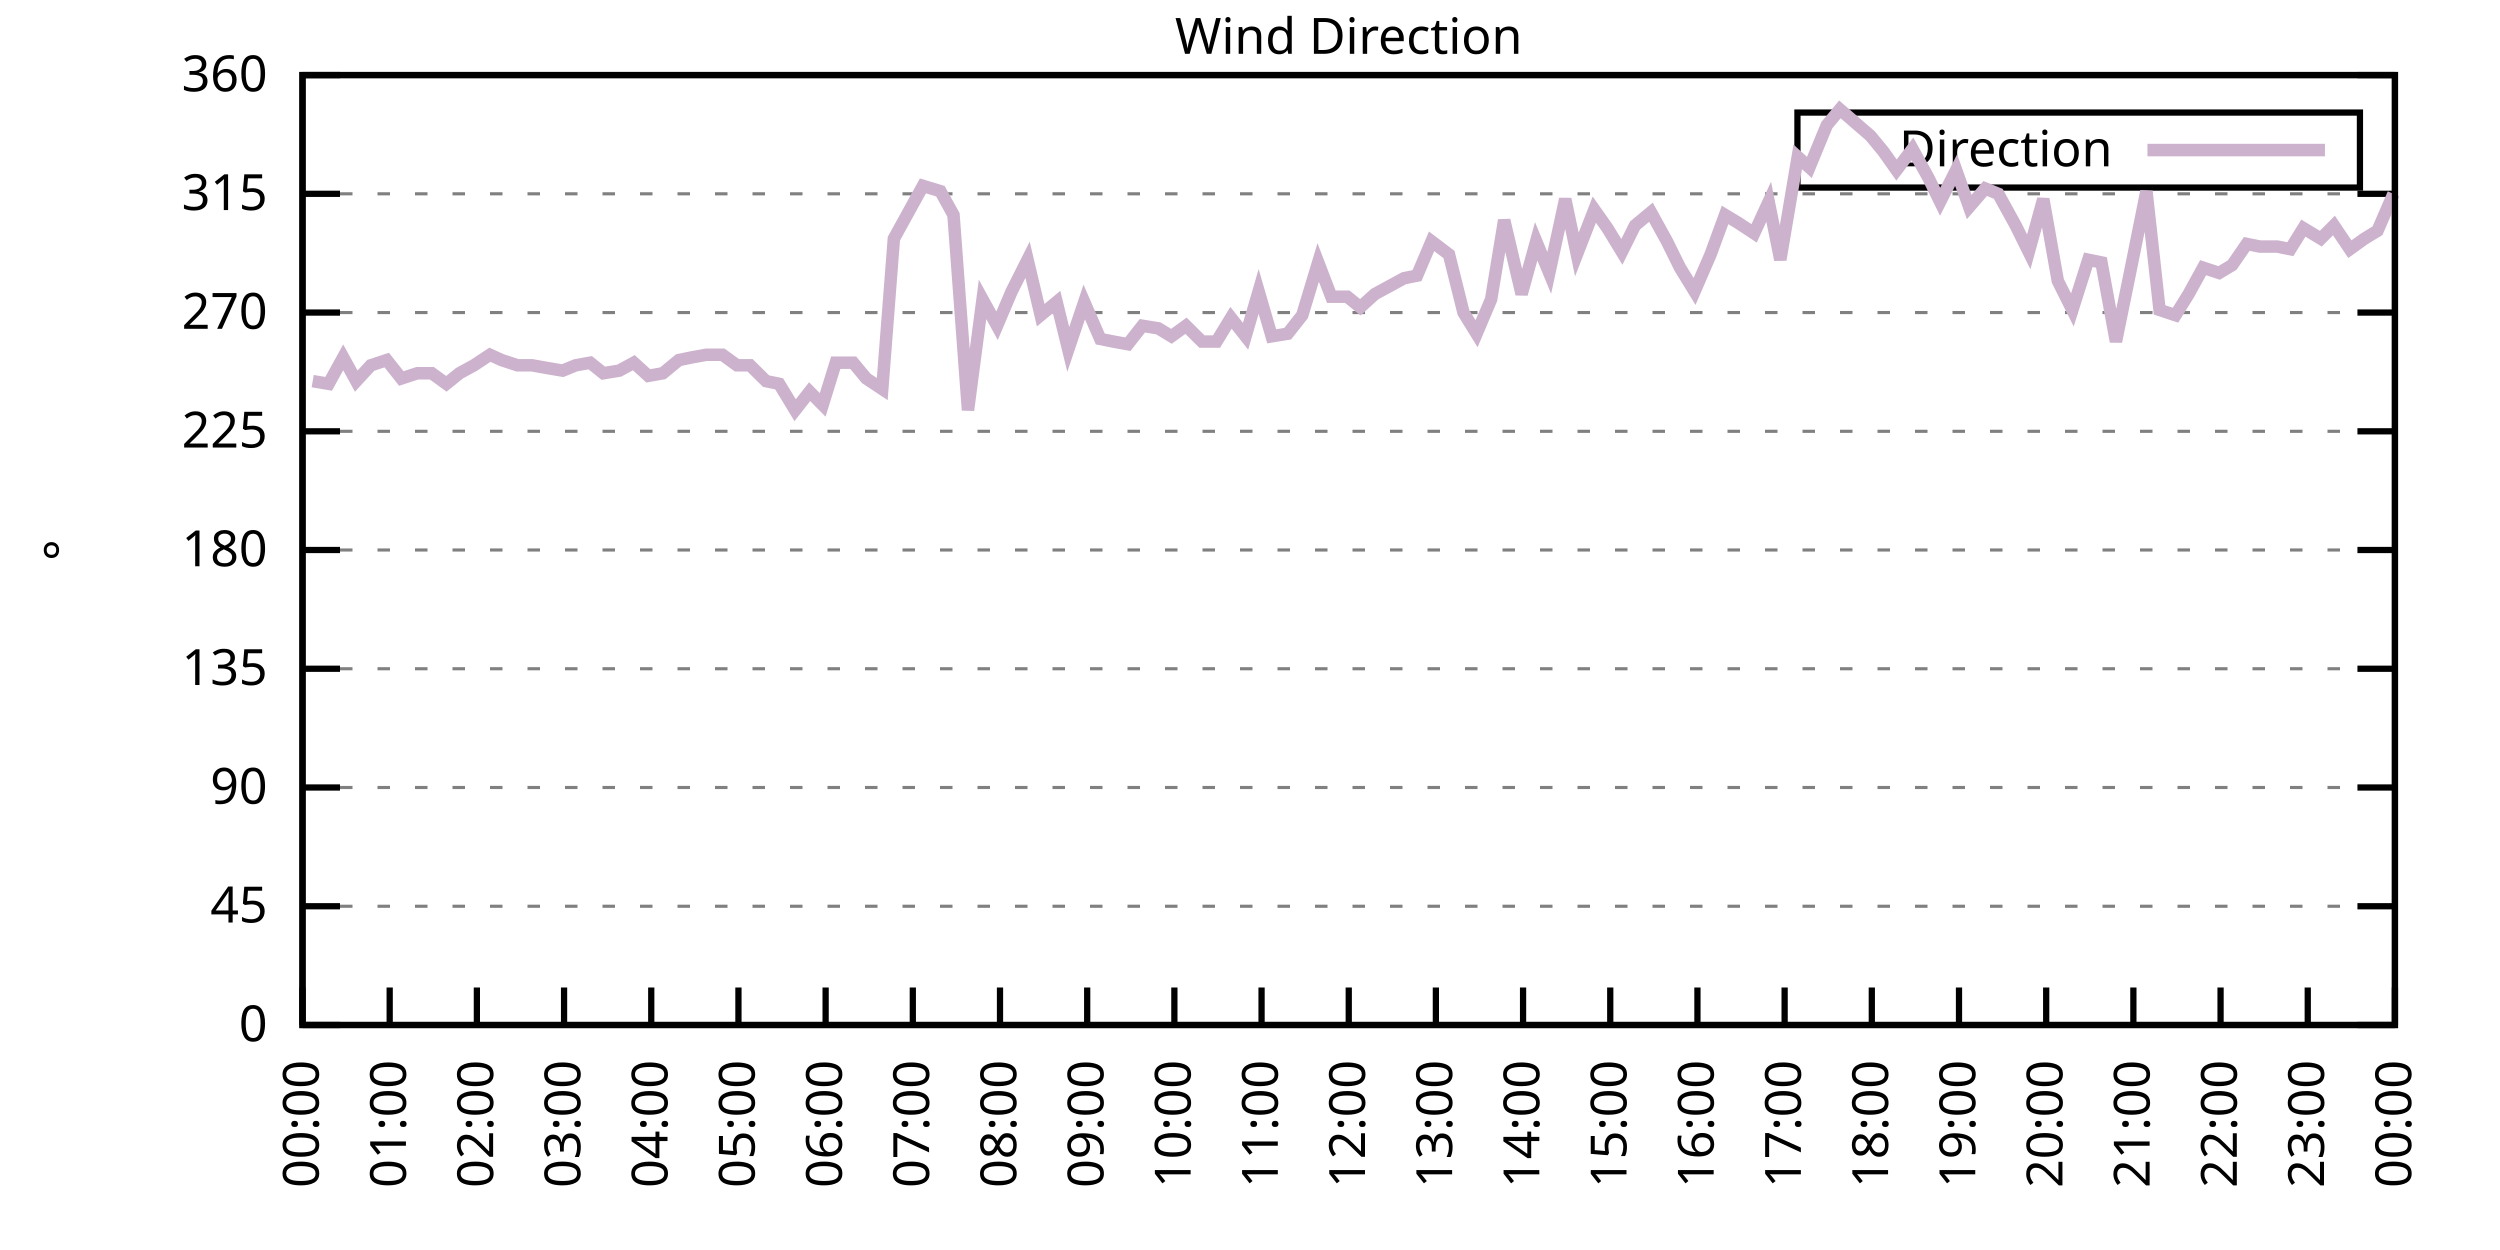
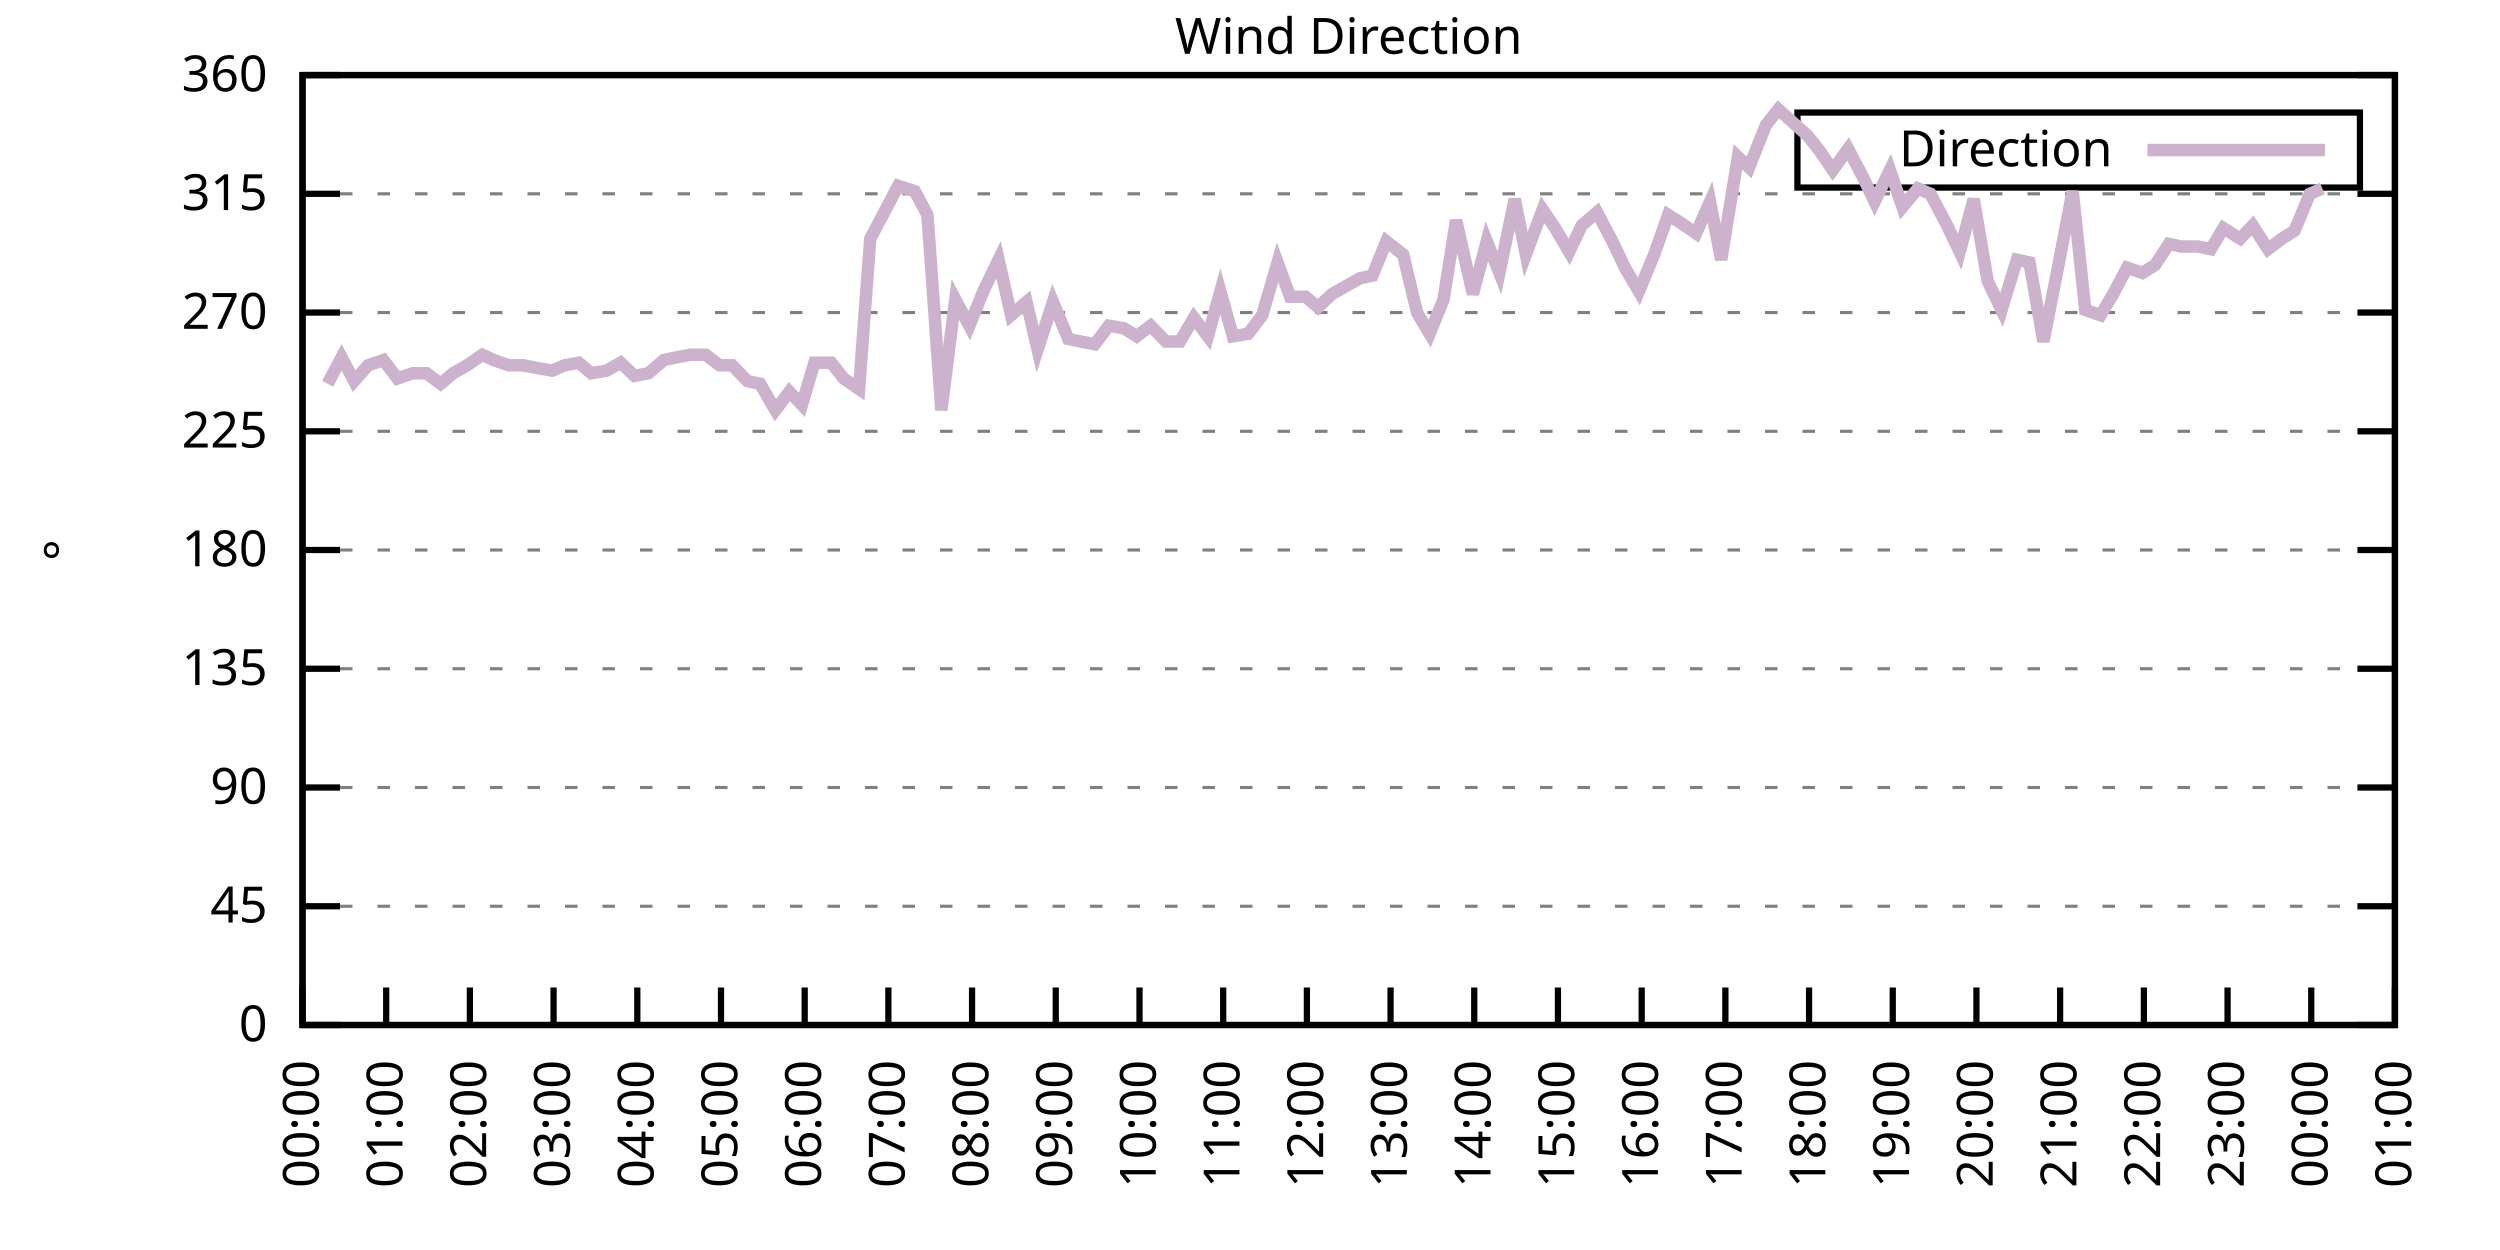
<svg xmlns="http://www.w3.org/2000/svg" xmlns:xlink="http://www.w3.org/1999/xlink" width="400" height="200" viewBox="0 0 400 200">
  <g id="gnuplot_canvas">
    <rect x="0" y="0" width="400" height="200" fill="none" />
    <defs>
      <circle id="gpDot" r="0.5" stroke-width="0.5" stroke="currentColor" />
      <path id="gpPt0" stroke-width="0.333" stroke="currentColor" d="M-1,0 h2 M0,-1 v2" />
      <path id="gpPt1" stroke-width="0.333" stroke="currentColor" d="M-1,-1 L1,1 M1,-1 L-1,1" />
      <path id="gpPt2" stroke-width="0.333" stroke="currentColor" d="M-1,0 L1,0 M0,-1 L0,1 M-1,-1 L1,1 M-1,1 L1,-1" />
      <rect id="gpPt3" stroke-width="0.333" stroke="currentColor" x="-1" y="-1" width="2" height="2" />
      <rect id="gpPt4" stroke-width="0.333" stroke="currentColor" fill="currentColor" x="-1" y="-1" width="2" height="2" />
      <circle id="gpPt5" stroke-width="0.333" stroke="currentColor" cx="0" cy="0" r="1" />
      <use xlink:href="#gpPt5" id="gpPt6" fill="currentColor" stroke="none" />
      <path id="gpPt7" stroke-width="0.333" stroke="currentColor" d="M0,-1.33 L-1.33,0.67 L1.33,0.67 z" />
      <use xlink:href="#gpPt7" id="gpPt8" fill="currentColor" stroke="none" />
      <use xlink:href="#gpPt7" id="gpPt9" stroke="currentColor" transform="rotate(180)" />
      <use xlink:href="#gpPt9" id="gpPt10" fill="currentColor" stroke="none" />
      <use xlink:href="#gpPt3" id="gpPt11" stroke="currentColor" transform="rotate(45)" />
      <use xlink:href="#gpPt11" id="gpPt12" fill="currentColor" stroke="none" />
      <path id="gpPt13" stroke-width="0.333" stroke="currentColor" d="M0,1.330 L1.265,0.411 L0.782,-1.067 L-0.782,-1.076 L-1.265,0.411 z" />
      <use xlink:href="#gpPt13" id="gpPt14" fill="currentColor" stroke="none" />
      <filter id="textbox" filterUnits="objectBoundingBox" x="0" y="0" height="1" width="1">
        <feFlood flood-color="white" flood-opacity="1" result="bgnd" />
        <feComposite in="SourceGraphic" in2="bgnd" operator="atop" />
      </filter>
      <filter id="greybox" filterUnits="objectBoundingBox" x="0" y="0" height="1" width="1">
        <feFlood flood-color="lightgrey" flood-opacity="1" result="grey" />
        <feComposite in="SourceGraphic" in2="grey" operator="atop" />
      </filter>
    </defs>
    <g fill="none" color="white" stroke="currentColor" stroke-width="1.00" stroke-linecap="butt" stroke-linejoin="miter">
</g>
    <g fill="none" color="black" stroke="currentColor" stroke-width="1.00" stroke-linecap="butt" stroke-linejoin="miter">
      <g stroke="none" shape-rendering="crispEdges">
        <polygon fill="rgb(255, 255, 255)" points="48.40,164.00 383.18,164.00 383.18,12.02 48.40,12.02 " />
      </g>
    </g>
    <g fill="none" color="black" stroke="currentColor" stroke-width="1.00" stroke-linecap="butt" stroke-linejoin="miter">
</g>
    <g fill="none" color="black" stroke="black" stroke-width="0.50" stroke-linecap="butt" stroke-linejoin="miter">
</g>
    <g fill="none" color="gray" stroke="currentColor" stroke-width="0.50" stroke-linecap="butt" stroke-linejoin="miter">
      <path stroke="gray" stroke-dasharray="2,4" class="gridline" d="M48.40,164.00 L383.19,164.00  " />
    </g>
    <g fill="none" color="gray" stroke="gray" stroke-width="1.00" stroke-linecap="butt" stroke-linejoin="miter">
</g>
    <g fill="none" color="black" stroke="currentColor" stroke-width="1.00" stroke-linecap="butt" stroke-linejoin="miter">
      <path stroke="black" d="M48.40,164.00 L54.40,164.00 M383.19,164.00 L377.19,164.00  " />
      <g transform="translate(42.80,166.60)" stroke="none" fill="black" font-family="Sans" font-size="8.00" text-anchor="end">
        <text>
          <tspan font-family="Sans"> 0</tspan>
        </text>
      </g>
    </g>
    <g fill="none" color="black" stroke="currentColor" stroke-width="1.00" stroke-linecap="butt" stroke-linejoin="miter">
</g>
    <g fill="none" color="black" stroke="black" stroke-width="0.50" stroke-linecap="butt" stroke-linejoin="miter">
</g>
    <g fill="none" color="gray" stroke="currentColor" stroke-width="0.50" stroke-linecap="butt" stroke-linejoin="miter">
      <path stroke="gray" stroke-dasharray="2,4" class="gridline" d="M48.40,145.00 L383.19,145.00  " />
    </g>
    <g fill="none" color="gray" stroke="gray" stroke-width="1.00" stroke-linecap="butt" stroke-linejoin="miter">
</g>
    <g fill="none" color="black" stroke="currentColor" stroke-width="1.00" stroke-linecap="butt" stroke-linejoin="miter">
      <path stroke="black" d="M48.40,145.00 L54.40,145.00 M383.19,145.00 L377.19,145.00  " />
      <g transform="translate(42.80,147.60)" stroke="none" fill="black" font-family="Sans" font-size="8.00" text-anchor="end">
        <text>
          <tspan font-family="Sans"> 45</tspan>
        </text>
      </g>
    </g>
    <g fill="none" color="black" stroke="currentColor" stroke-width="1.00" stroke-linecap="butt" stroke-linejoin="miter">
</g>
    <g fill="none" color="black" stroke="black" stroke-width="0.50" stroke-linecap="butt" stroke-linejoin="miter">
</g>
    <g fill="none" color="gray" stroke="currentColor" stroke-width="0.50" stroke-linecap="butt" stroke-linejoin="miter">
      <path stroke="gray" stroke-dasharray="2,4" class="gridline" d="M48.40,126.00 L383.19,126.00  " />
    </g>
    <g fill="none" color="gray" stroke="gray" stroke-width="1.00" stroke-linecap="butt" stroke-linejoin="miter">
</g>
    <g fill="none" color="black" stroke="currentColor" stroke-width="1.00" stroke-linecap="butt" stroke-linejoin="miter">
      <path stroke="black" d="M48.40,126.00 L54.40,126.00 M383.19,126.00 L377.19,126.00  " />
      <g transform="translate(42.80,128.60)" stroke="none" fill="black" font-family="Sans" font-size="8.00" text-anchor="end">
        <text>
          <tspan font-family="Sans"> 90</tspan>
        </text>
      </g>
    </g>
    <g fill="none" color="black" stroke="currentColor" stroke-width="1.00" stroke-linecap="butt" stroke-linejoin="miter">
</g>
    <g fill="none" color="black" stroke="black" stroke-width="0.50" stroke-linecap="butt" stroke-linejoin="miter">
</g>
    <g fill="none" color="gray" stroke="currentColor" stroke-width="0.50" stroke-linecap="butt" stroke-linejoin="miter">
      <path stroke="gray" stroke-dasharray="2,4" class="gridline" d="M48.40,107.00 L383.19,107.00  " />
    </g>
    <g fill="none" color="gray" stroke="gray" stroke-width="1.00" stroke-linecap="butt" stroke-linejoin="miter">
</g>
    <g fill="none" color="black" stroke="currentColor" stroke-width="1.00" stroke-linecap="butt" stroke-linejoin="miter">
      <path stroke="black" d="M48.40,107.00 L54.40,107.00 M383.19,107.00 L377.19,107.00  " />
      <g transform="translate(42.80,109.60)" stroke="none" fill="black" font-family="Sans" font-size="8.00" text-anchor="end">
        <text>
          <tspan font-family="Sans"> 135</tspan>
        </text>
      </g>
    </g>
    <g fill="none" color="black" stroke="currentColor" stroke-width="1.00" stroke-linecap="butt" stroke-linejoin="miter">
</g>
    <g fill="none" color="black" stroke="black" stroke-width="0.50" stroke-linecap="butt" stroke-linejoin="miter">
</g>
    <g fill="none" color="gray" stroke="currentColor" stroke-width="0.50" stroke-linecap="butt" stroke-linejoin="miter">
      <path stroke="gray" stroke-dasharray="2,4" class="gridline" d="M48.40,88.00 L383.19,88.00  " />
    </g>
    <g fill="none" color="gray" stroke="gray" stroke-width="1.00" stroke-linecap="butt" stroke-linejoin="miter">
</g>
    <g fill="none" color="black" stroke="currentColor" stroke-width="1.00" stroke-linecap="butt" stroke-linejoin="miter">
      <path stroke="black" d="M48.40,88.00 L54.40,88.00 M383.19,88.00 L377.19,88.00  " />
      <g transform="translate(42.80,90.60)" stroke="none" fill="black" font-family="Sans" font-size="8.00" text-anchor="end">
        <text>
          <tspan font-family="Sans"> 180</tspan>
        </text>
      </g>
    </g>
    <g fill="none" color="black" stroke="currentColor" stroke-width="1.00" stroke-linecap="butt" stroke-linejoin="miter">
</g>
    <g fill="none" color="black" stroke="black" stroke-width="0.50" stroke-linecap="butt" stroke-linejoin="miter">
</g>
    <g fill="none" color="gray" stroke="currentColor" stroke-width="0.50" stroke-linecap="butt" stroke-linejoin="miter">
      <path stroke="gray" stroke-dasharray="2,4" class="gridline" d="M48.40,69.01 L383.19,69.01  " />
    </g>
    <g fill="none" color="gray" stroke="gray" stroke-width="1.00" stroke-linecap="butt" stroke-linejoin="miter">
</g>
    <g fill="none" color="black" stroke="currentColor" stroke-width="1.00" stroke-linecap="butt" stroke-linejoin="miter">
      <path stroke="black" d="M48.40,69.01 L54.40,69.01 M383.19,69.01 L377.19,69.01  " />
      <g transform="translate(42.80,71.61)" stroke="none" fill="black" font-family="Sans" font-size="8.00" text-anchor="end">
        <text>
          <tspan font-family="Sans"> 225</tspan>
        </text>
      </g>
    </g>
    <g fill="none" color="black" stroke="currentColor" stroke-width="1.00" stroke-linecap="butt" stroke-linejoin="miter">
</g>
    <g fill="none" color="black" stroke="black" stroke-width="0.50" stroke-linecap="butt" stroke-linejoin="miter">
</g>
    <g fill="none" color="gray" stroke="currentColor" stroke-width="0.50" stroke-linecap="butt" stroke-linejoin="miter">
      <path stroke="gray" stroke-dasharray="2,4" class="gridline" d="M48.40,50.01 L383.19,50.01  " />
    </g>
    <g fill="none" color="gray" stroke="gray" stroke-width="1.00" stroke-linecap="butt" stroke-linejoin="miter">
</g>
    <g fill="none" color="black" stroke="currentColor" stroke-width="1.00" stroke-linecap="butt" stroke-linejoin="miter">
      <path stroke="black" d="M48.40,50.01 L54.40,50.01 M383.19,50.01 L377.19,50.01  " />
      <g transform="translate(42.80,52.61)" stroke="none" fill="black" font-family="Sans" font-size="8.00" text-anchor="end">
        <text>
          <tspan font-family="Sans"> 270</tspan>
        </text>
      </g>
    </g>
    <g fill="none" color="black" stroke="currentColor" stroke-width="1.00" stroke-linecap="butt" stroke-linejoin="miter">
</g>
    <g fill="none" color="black" stroke="black" stroke-width="0.50" stroke-linecap="butt" stroke-linejoin="miter">
</g>
    <g fill="none" color="gray" stroke="currentColor" stroke-width="0.50" stroke-linecap="butt" stroke-linejoin="miter">
      <path stroke="gray" stroke-dasharray="2,4" class="gridline" d="M48.40,31.01 L383.19,31.01  " />
    </g>
    <g fill="none" color="gray" stroke="gray" stroke-width="1.00" stroke-linecap="butt" stroke-linejoin="miter">
</g>
    <g fill="none" color="black" stroke="currentColor" stroke-width="1.00" stroke-linecap="butt" stroke-linejoin="miter">
      <path stroke="black" d="M48.40,31.01 L54.40,31.01 M383.19,31.01 L377.19,31.01  " />
      <g transform="translate(42.80,33.61)" stroke="none" fill="black" font-family="Sans" font-size="8.00" text-anchor="end">
        <text>
          <tspan font-family="Sans"> 315</tspan>
        </text>
      </g>
    </g>
    <g fill="none" color="black" stroke="currentColor" stroke-width="1.00" stroke-linecap="butt" stroke-linejoin="miter">
</g>
    <g fill="none" color="black" stroke="black" stroke-width="0.50" stroke-linecap="butt" stroke-linejoin="miter">
</g>
    <g fill="none" color="gray" stroke="currentColor" stroke-width="0.50" stroke-linecap="butt" stroke-linejoin="miter">
      <path stroke="gray" stroke-dasharray="2,4" class="gridline" d="M48.40,12.01 L383.19,12.01  " />
    </g>
    <g fill="none" color="gray" stroke="gray" stroke-width="1.00" stroke-linecap="butt" stroke-linejoin="miter">
</g>
    <g fill="none" color="black" stroke="currentColor" stroke-width="1.00" stroke-linecap="butt" stroke-linejoin="miter">
      <path stroke="black" d="M48.40,12.01 L54.40,12.01 M383.19,12.01 L377.19,12.01  " />
      <g transform="translate(42.80,14.61)" stroke="none" fill="black" font-family="Sans" font-size="8.00" text-anchor="end">
        <text>
          <tspan font-family="Sans"> 360</tspan>
        </text>
      </g>
    </g>
    <g fill="none" color="black" stroke="currentColor" stroke-width="1.00" stroke-linecap="butt" stroke-linejoin="miter">
      <path stroke="black" d="M48.40,164.00 L48.40,158.00  " />
      <g transform="translate(51.00,169.60) rotate(270.00)" stroke="none" fill="black" font-family="Sans" font-size="8.00" text-anchor="end">
        <text>
          <tspan font-family="Sans">00:00</tspan>
        </text>
      </g>
    </g>
    <g fill="none" color="black" stroke="currentColor" stroke-width="1.00" stroke-linecap="butt" stroke-linejoin="miter">
-       <path stroke="black" d="M62.35,164.00 L62.35,158.00  " />
-       <g transform="translate(64.95,169.60) rotate(270.00)" stroke="none" fill="black" font-family="Sans" font-size="8.00" text-anchor="end">
+       <path stroke="black" d="M61.79,164.00 L61.79,158.00  " />
+       <g transform="translate(64.39,169.60) rotate(270.00)" stroke="none" fill="black" font-family="Sans" font-size="8.00" text-anchor="end">
        <text>
          <tspan font-family="Sans">01:00</tspan>
        </text>
      </g>
    </g>
    <g fill="none" color="black" stroke="currentColor" stroke-width="1.00" stroke-linecap="butt" stroke-linejoin="miter">
-       <path stroke="black" d="M76.30,164.00 L76.30,158.00  " />
-       <g transform="translate(78.90,169.60) rotate(270.00)" stroke="none" fill="black" font-family="Sans" font-size="8.00" text-anchor="end">
+       <path stroke="black" d="M75.18,164.00 L75.18,158.00  " />
+       <g transform="translate(77.78,169.60) rotate(270.00)" stroke="none" fill="black" font-family="Sans" font-size="8.00" text-anchor="end">
        <text>
          <tspan font-family="Sans">02:00</tspan>
        </text>
      </g>
    </g>
    <g fill="none" color="black" stroke="currentColor" stroke-width="1.00" stroke-linecap="butt" stroke-linejoin="miter">
-       <path stroke="black" d="M90.25,164.00 L90.25,158.00  " />
-       <g transform="translate(92.85,169.60) rotate(270.00)" stroke="none" fill="black" font-family="Sans" font-size="8.00" text-anchor="end">
+       <path stroke="black" d="M88.57,164.00 L88.57,158.00  " />
+       <g transform="translate(91.17,169.60) rotate(270.00)" stroke="none" fill="black" font-family="Sans" font-size="8.00" text-anchor="end">
        <text>
          <tspan font-family="Sans">03:00</tspan>
        </text>
      </g>
    </g>
    <g fill="none" color="black" stroke="currentColor" stroke-width="1.00" stroke-linecap="butt" stroke-linejoin="miter">
-       <path stroke="black" d="M104.20,164.00 L104.20,158.00  " />
-       <g transform="translate(106.80,169.60) rotate(270.00)" stroke="none" fill="black" font-family="Sans" font-size="8.00" text-anchor="end">
+       <path stroke="black" d="M101.97,164.00 L101.97,158.00  " />
+       <g transform="translate(104.57,169.60) rotate(270.00)" stroke="none" fill="black" font-family="Sans" font-size="8.00" text-anchor="end">
        <text>
          <tspan font-family="Sans">04:00</tspan>
        </text>
      </g>
    </g>
    <g fill="none" color="black" stroke="currentColor" stroke-width="1.00" stroke-linecap="butt" stroke-linejoin="miter">
-       <path stroke="black" d="M118.15,164.00 L118.15,158.00  " />
-       <g transform="translate(120.75,169.60) rotate(270.00)" stroke="none" fill="black" font-family="Sans" font-size="8.00" text-anchor="end">
+       <path stroke="black" d="M115.36,164.00 L115.36,158.00  " />
+       <g transform="translate(117.96,169.60) rotate(270.00)" stroke="none" fill="black" font-family="Sans" font-size="8.00" text-anchor="end">
        <text>
          <tspan font-family="Sans">05:00</tspan>
        </text>
      </g>
    </g>
    <g fill="none" color="black" stroke="currentColor" stroke-width="1.00" stroke-linecap="butt" stroke-linejoin="miter">
-       <path stroke="black" d="M132.10,164.00 L132.10,158.00  " />
-       <g transform="translate(134.70,169.60) rotate(270.00)" stroke="none" fill="black" font-family="Sans" font-size="8.00" text-anchor="end">
+       <path stroke="black" d="M128.75,164.00 L128.75,158.00  " />
+       <g transform="translate(131.35,169.60) rotate(270.00)" stroke="none" fill="black" font-family="Sans" font-size="8.00" text-anchor="end">
        <text>
          <tspan font-family="Sans">06:00</tspan>
        </text>
      </g>
    </g>
    <g fill="none" color="black" stroke="currentColor" stroke-width="1.00" stroke-linecap="butt" stroke-linejoin="miter">
-       <path stroke="black" d="M146.05,164.00 L146.05,158.00  " />
-       <g transform="translate(148.65,169.60) rotate(270.00)" stroke="none" fill="black" font-family="Sans" font-size="8.00" text-anchor="end">
+       <path stroke="black" d="M142.14,164.00 L142.14,158.00  " />
+       <g transform="translate(144.74,169.60) rotate(270.00)" stroke="none" fill="black" font-family="Sans" font-size="8.00" text-anchor="end">
        <text>
          <tspan font-family="Sans">07:00</tspan>
        </text>
      </g>
    </g>
    <g fill="none" color="black" stroke="currentColor" stroke-width="1.00" stroke-linecap="butt" stroke-linejoin="miter">
-       <path stroke="black" d="M160.00,164.00 L160.00,158.00  " />
-       <g transform="translate(162.60,169.60) rotate(270.00)" stroke="none" fill="black" font-family="Sans" font-size="8.00" text-anchor="end">
+       <path stroke="black" d="M155.53,164.00 L155.53,158.00  " />
+       <g transform="translate(158.13,169.60) rotate(270.00)" stroke="none" fill="black" font-family="Sans" font-size="8.00" text-anchor="end">
        <text>
          <tspan font-family="Sans">08:00</tspan>
        </text>
      </g>
    </g>
    <g fill="none" color="black" stroke="currentColor" stroke-width="1.00" stroke-linecap="butt" stroke-linejoin="miter">
-       <path stroke="black" d="M173.95,164.00 L173.95,158.00  " />
-       <g transform="translate(176.55,169.60) rotate(270.00)" stroke="none" fill="black" font-family="Sans" font-size="8.00" text-anchor="end">
+       <path stroke="black" d="M168.92,164.00 L168.92,158.00  " />
+       <g transform="translate(171.52,169.60) rotate(270.00)" stroke="none" fill="black" font-family="Sans" font-size="8.00" text-anchor="end">
        <text>
          <tspan font-family="Sans">09:00</tspan>
        </text>
      </g>
    </g>
    <g fill="none" color="black" stroke="currentColor" stroke-width="1.00" stroke-linecap="butt" stroke-linejoin="miter">
-       <path stroke="black" d="M187.90,164.00 L187.90,158.00  " />
-       <g transform="translate(190.50,169.60) rotate(270.00)" stroke="none" fill="black" font-family="Sans" font-size="8.00" text-anchor="end">
+       <path stroke="black" d="M182.32,164.00 L182.32,158.00  " />
+       <g transform="translate(184.92,169.60) rotate(270.00)" stroke="none" fill="black" font-family="Sans" font-size="8.00" text-anchor="end">
        <text>
          <tspan font-family="Sans">10:00</tspan>
        </text>
      </g>
    </g>
    <g fill="none" color="black" stroke="currentColor" stroke-width="1.00" stroke-linecap="butt" stroke-linejoin="miter">
-       <path stroke="black" d="M201.85,164.00 L201.85,158.00  " />
-       <g transform="translate(204.45,169.60) rotate(270.00)" stroke="none" fill="black" font-family="Sans" font-size="8.00" text-anchor="end">
+       <path stroke="black" d="M195.71,164.00 L195.71,158.00  " />
+       <g transform="translate(198.31,169.60) rotate(270.00)" stroke="none" fill="black" font-family="Sans" font-size="8.00" text-anchor="end">
        <text>
          <tspan font-family="Sans">11:00</tspan>
        </text>
      </g>
    </g>
    <g fill="none" color="black" stroke="currentColor" stroke-width="1.00" stroke-linecap="butt" stroke-linejoin="miter">
-       <path stroke="black" d="M215.80,164.00 L215.80,158.00  " />
-       <g transform="translate(218.40,169.60) rotate(270.00)" stroke="none" fill="black" font-family="Sans" font-size="8.00" text-anchor="end">
+       <path stroke="black" d="M209.10,164.00 L209.10,158.00  " />
+       <g transform="translate(211.70,169.60) rotate(270.00)" stroke="none" fill="black" font-family="Sans" font-size="8.00" text-anchor="end">
        <text>
          <tspan font-family="Sans">12:00</tspan>
        </text>
      </g>
    </g>
    <g fill="none" color="black" stroke="currentColor" stroke-width="1.00" stroke-linecap="butt" stroke-linejoin="miter">
-       <path stroke="black" d="M229.74,164.00 L229.74,158.00  " />
-       <g transform="translate(232.34,169.60) rotate(270.00)" stroke="none" fill="black" font-family="Sans" font-size="8.00" text-anchor="end">
+       <path stroke="black" d="M222.49,164.00 L222.49,158.00  " />
+       <g transform="translate(225.09,169.60) rotate(270.00)" stroke="none" fill="black" font-family="Sans" font-size="8.00" text-anchor="end">
        <text>
          <tspan font-family="Sans">13:00</tspan>
        </text>
      </g>
    </g>
    <g fill="none" color="black" stroke="currentColor" stroke-width="1.00" stroke-linecap="butt" stroke-linejoin="miter">
-       <path stroke="black" d="M243.69,164.00 L243.69,158.00  " />
-       <g transform="translate(246.29,169.60) rotate(270.00)" stroke="none" fill="black" font-family="Sans" font-size="8.00" text-anchor="end">
+       <path stroke="black" d="M235.88,164.00 L235.88,158.00  " />
+       <g transform="translate(238.48,169.60) rotate(270.00)" stroke="none" fill="black" font-family="Sans" font-size="8.00" text-anchor="end">
        <text>
          <tspan font-family="Sans">14:00</tspan>
        </text>
      </g>
    </g>
    <g fill="none" color="black" stroke="currentColor" stroke-width="1.00" stroke-linecap="butt" stroke-linejoin="miter">
-       <path stroke="black" d="M257.64,164.00 L257.64,158.00  " />
-       <g transform="translate(260.24,169.60) rotate(270.00)" stroke="none" fill="black" font-family="Sans" font-size="8.00" text-anchor="end">
+       <path stroke="black" d="M249.27,164.00 L249.27,158.00  " />
+       <g transform="translate(251.87,169.60) rotate(270.00)" stroke="none" fill="black" font-family="Sans" font-size="8.00" text-anchor="end">
        <text>
          <tspan font-family="Sans">15:00</tspan>
        </text>
      </g>
    </g>
    <g fill="none" color="black" stroke="currentColor" stroke-width="1.00" stroke-linecap="butt" stroke-linejoin="miter">
-       <path stroke="black" d="M271.59,164.00 L271.59,158.00  " />
-       <g transform="translate(274.19,169.60) rotate(270.00)" stroke="none" fill="black" font-family="Sans" font-size="8.00" text-anchor="end">
+       <path stroke="black" d="M262.67,164.00 L262.67,158.00  " />
+       <g transform="translate(265.27,169.60) rotate(270.00)" stroke="none" fill="black" font-family="Sans" font-size="8.00" text-anchor="end">
        <text>
          <tspan font-family="Sans">16:00</tspan>
        </text>
      </g>
    </g>
    <g fill="none" color="black" stroke="currentColor" stroke-width="1.00" stroke-linecap="butt" stroke-linejoin="miter">
-       <path stroke="black" d="M285.54,164.00 L285.54,158.00  " />
-       <g transform="translate(288.14,169.60) rotate(270.00)" stroke="none" fill="black" font-family="Sans" font-size="8.00" text-anchor="end">
+       <path stroke="black" d="M276.06,164.00 L276.06,158.00  " />
+       <g transform="translate(278.66,169.60) rotate(270.00)" stroke="none" fill="black" font-family="Sans" font-size="8.00" text-anchor="end">
        <text>
          <tspan font-family="Sans">17:00</tspan>
        </text>
      </g>
    </g>
    <g fill="none" color="black" stroke="currentColor" stroke-width="1.00" stroke-linecap="butt" stroke-linejoin="miter">
-       <path stroke="black" d="M299.49,164.00 L299.49,158.00  " />
-       <g transform="translate(302.09,169.60) rotate(270.00)" stroke="none" fill="black" font-family="Sans" font-size="8.00" text-anchor="end">
+       <path stroke="black" d="M289.45,164.00 L289.45,158.00  " />
+       <g transform="translate(292.05,169.60) rotate(270.00)" stroke="none" fill="black" font-family="Sans" font-size="8.00" text-anchor="end">
        <text>
          <tspan font-family="Sans">18:00</tspan>
        </text>
      </g>
    </g>
    <g fill="none" color="black" stroke="currentColor" stroke-width="1.00" stroke-linecap="butt" stroke-linejoin="miter">
-       <path stroke="black" d="M313.44,164.00 L313.44,158.00  " />
-       <g transform="translate(316.04,169.60) rotate(270.00)" stroke="none" fill="black" font-family="Sans" font-size="8.00" text-anchor="end">
+       <path stroke="black" d="M302.84,164.00 L302.84,158.00  " />
+       <g transform="translate(305.44,169.60) rotate(270.00)" stroke="none" fill="black" font-family="Sans" font-size="8.00" text-anchor="end">
        <text>
          <tspan font-family="Sans">19:00</tspan>
        </text>
      </g>
    </g>
    <g fill="none" color="black" stroke="currentColor" stroke-width="1.00" stroke-linecap="butt" stroke-linejoin="miter">
-       <path stroke="black" d="M327.39,164.00 L327.39,158.00  " />
-       <g transform="translate(329.99,169.60) rotate(270.00)" stroke="none" fill="black" font-family="Sans" font-size="8.00" text-anchor="end">
+       <path stroke="black" d="M316.23,164.00 L316.23,158.00  " />
+       <g transform="translate(318.83,169.60) rotate(270.00)" stroke="none" fill="black" font-family="Sans" font-size="8.00" text-anchor="end">
        <text>
          <tspan font-family="Sans">20:00</tspan>
        </text>
      </g>
    </g>
    <g fill="none" color="black" stroke="currentColor" stroke-width="1.00" stroke-linecap="butt" stroke-linejoin="miter">
-       <path stroke="black" d="M341.34,164.00 L341.34,158.00  " />
-       <g transform="translate(343.94,169.60) rotate(270.00)" stroke="none" fill="black" font-family="Sans" font-size="8.00" text-anchor="end">
+       <path stroke="black" d="M329.62,164.00 L329.62,158.00  " />
+       <g transform="translate(332.22,169.60) rotate(270.00)" stroke="none" fill="black" font-family="Sans" font-size="8.00" text-anchor="end">
        <text>
          <tspan font-family="Sans">21:00</tspan>
        </text>
      </g>
    </g>
    <g fill="none" color="black" stroke="currentColor" stroke-width="1.00" stroke-linecap="butt" stroke-linejoin="miter">
-       <path stroke="black" d="M355.29,164.00 L355.29,158.00  " />
-       <g transform="translate(357.89,169.60) rotate(270.00)" stroke="none" fill="black" font-family="Sans" font-size="8.00" text-anchor="end">
+       <path stroke="black" d="M343.02,164.00 L343.02,158.00  " />
+       <g transform="translate(345.62,169.60) rotate(270.00)" stroke="none" fill="black" font-family="Sans" font-size="8.00" text-anchor="end">
        <text>
          <tspan font-family="Sans">22:00</tspan>
        </text>
      </g>
    </g>
    <g fill="none" color="black" stroke="currentColor" stroke-width="1.00" stroke-linecap="butt" stroke-linejoin="miter">
-       <path stroke="black" d="M369.24,164.00 L369.24,158.00  " />
-       <g transform="translate(371.84,169.60) rotate(270.00)" stroke="none" fill="black" font-family="Sans" font-size="8.00" text-anchor="end">
+       <path stroke="black" d="M356.41,164.00 L356.41,158.00  " />
+       <g transform="translate(359.01,169.60) rotate(270.00)" stroke="none" fill="black" font-family="Sans" font-size="8.00" text-anchor="end">
        <text>
          <tspan font-family="Sans">23:00</tspan>
+         </text>
+       </g>
+     </g>
+     <g fill="none" color="black" stroke="currentColor" stroke-width="1.00" stroke-linecap="butt" stroke-linejoin="miter">
+       <path stroke="black" d="M369.80,164.00 L369.80,158.00  " />
+       <g transform="translate(372.40,169.60) rotate(270.00)" stroke="none" fill="black" font-family="Sans" font-size="8.00" text-anchor="end">
+         <text>
+           <tspan font-family="Sans">00:00</tspan>
        </text>
      </g>
    </g>
    <g fill="none" color="black" stroke="currentColor" stroke-width="1.00" stroke-linecap="butt" stroke-linejoin="miter">
      <path stroke="black" d="M383.19,164.00 L383.19,158.00  " />
      <g transform="translate(385.79,169.60) rotate(270.00)" stroke="none" fill="black" font-family="Sans" font-size="8.00" text-anchor="end">
        <text>
-           <tspan font-family="Sans">00:00</tspan>
+           <tspan font-family="Sans">01:00</tspan>
        </text>
      </g>
    </g>
    <g fill="none" color="black" stroke="currentColor" stroke-width="1.00" stroke-linecap="butt" stroke-linejoin="miter">
</g>
    <g fill="none" color="black" stroke="currentColor" stroke-width="1.00" stroke-linecap="butt" stroke-linejoin="miter">
      <path stroke="black" d="M48.40,12.01 L48.40,164.00 L383.19,164.00 L383.19,12.01 L48.40,12.01 Z  " />
    </g>
    <g fill="none" color="black" stroke="currentColor" stroke-width="1.00" stroke-linecap="butt" stroke-linejoin="miter">
</g>
    <g fill="none" color="black" stroke="currentColor" stroke-width="1.00" stroke-linecap="butt" stroke-linejoin="miter">
      <path stroke="black" d="M287.59,30.01 L287.59,18.01 L377.59,18.01 L377.59,30.01 L287.59,30.01 Z  " />
    </g>
    <g id="Wind_direction_plot_1">
      <g fill="none" color="white" stroke="black" stroke-width="2.00" stroke-linecap="butt" stroke-linejoin="miter">
</g>
      <g fill="none" color="black" stroke="currentColor" stroke-width="2.00" stroke-linecap="butt" stroke-linejoin="miter">
        <g transform="translate(337.99,26.61)" stroke="none" fill="black" font-family="Sans" font-size="8.00" text-anchor="end">
          <text>
            <tspan font-family="Sans">Direction</tspan>
          </text>
        </g>
      </g>
      <g fill="none" color="black" stroke="currentColor" stroke-width="2.00" stroke-linecap="butt" stroke-linejoin="miter">
-         <path stroke="rgb(204, 178, 204)" d="M343.59,24.01 L371.99,24.01 M50.03,60.98 L52.58,61.41 L54.91,57.18 L57.00,60.98 L59.33,58.45 L61.88,57.61   L64.21,60.56 L66.77,59.72 L69.09,59.72 L71.42,61.41 L73.51,59.72 L75.83,58.45 L78.39,56.76 L80.25,57.61   L82.81,58.45 L85.13,58.45 L87.46,58.87 L90.02,59.30 L92.11,58.45 L94.43,58.03 L96.53,59.72 L99.08,59.30   L101.41,58.03 L103.73,60.14 L106.06,59.72 L108.62,57.61 L110.71,57.18 L113.03,56.76 L115.59,56.76 L117.92,58.45   L120.01,58.45 L122.57,60.98 L124.66,61.41 L127.22,65.63 L129.54,62.67 L131.63,64.78 L133.72,58.03 L136.51,58.03   L138.61,60.56 L141.16,62.25 L143.02,38.19 L147.67,29.74 L150.46,30.59 L152.56,34.39 L154.88,65.63 L157.21,47.90   L159.53,52.12 L161.86,46.63 L164.41,41.56 L166.51,50.43 L169.06,48.32 L170.92,55.92 L173.48,48.32 L176.04,54.23   L178.13,54.65 L180.46,55.07 L182.78,52.12 L185.34,52.54 L187.43,53.81 L189.76,52.12 L192.31,54.65 L194.64,54.65   L196.96,50.85 L199.29,53.81 L201.38,46.63 L203.47,53.81 L206.03,53.39 L208.36,50.43 L210.91,41.99 L213.01,47.47   L215.56,47.47 L217.65,49.16 L219.98,47.05 L222.30,45.79 L224.63,44.52 L226.72,44.10 L229.05,38.61 L231.84,40.72   L234.16,50.01 L236.25,53.39 L238.58,47.90 L240.67,35.23 L243.46,47.05 L245.79,38.61 L247.88,43.67 L250.44,31.85   L252.30,40.72 L255.09,33.54 L257.18,36.50 L259.50,40.30 L261.60,36.08 L264.15,33.96 L266.71,38.61 L268.80,42.83   L271.13,46.63 L273.69,40.72 L276.01,34.39 L278.10,35.65 L280.66,37.34 L282.99,32.28 L284.85,41.56 L287.64,25.10   L289.50,26.79 L292.29,20.03 L294.38,17.50 L299.26,21.72 L301.35,24.25 L303.44,27.21 L306.00,23.83 L308.56,28.48   L310.42,32.28 L312.98,27.21 L315.07,33.12 L317.63,30.16 L319.72,31.01 L322.51,36.08 L324.60,40.30 L326.93,31.85   L329.25,44.94 L331.58,49.59 L334.13,41.56 L336.23,41.99 L338.55,54.65 L340.88,43.25 L343.43,30.59 L345.53,49.59   L348.08,50.43 L350.18,47.05 L352.50,42.83 L355.06,43.67 L357.15,42.41 L359.48,39.03 L361.57,39.45 L364.36,39.45   L366.45,39.87 L368.54,36.50 L371.33,38.19 L373.43,36.08 L375.98,39.87 L378.31,38.19 L380.40,36.92 L382.96,31.01    " />
+         <path stroke="rgb(204, 178, 204)" d="M343.59,24.01 L371.99,24.01 M52.42,61.41 L54.65,57.18 L56.66,60.98 L58.89,58.45 L61.35,57.61 L63.58,60.56   L66.03,59.72 L68.26,59.72 L70.50,61.41 L72.50,59.72 L74.74,58.45 L77.19,56.76 L78.98,57.61 L81.43,58.45   L83.66,58.45 L85.90,58.87 L88.35,59.30 L90.36,58.45 L92.59,58.03 L94.60,59.72 L97.06,59.30 L99.29,58.03   L101.52,60.14 L103.75,59.72 L106.21,57.61 L108.22,57.18 L110.45,56.76 L112.90,56.76 L115.13,58.45 L117.14,58.45   L119.60,60.98 L121.61,61.41 L124.06,65.63 L126.29,62.67 L128.30,64.78 L130.31,58.03 L132.99,58.03 L135.00,60.56   L137.45,62.25 L139.24,38.19 L143.70,29.74 L146.38,30.59 L148.39,34.39 L150.62,65.63 L152.85,47.90 L155.09,52.12   L157.32,46.63 L159.77,41.56 L161.78,50.43 L164.24,48.32 L166.02,55.92 L168.48,48.32 L170.93,54.23 L172.94,54.65   L175.17,55.07 L177.41,52.12 L179.86,52.54 L181.87,53.81 L184.10,52.12 L186.56,54.65 L188.79,54.65 L191.02,50.85   L193.25,53.81 L195.26,46.63 L197.27,53.81 L199.73,53.39 L201.96,50.43 L204.41,41.99 L206.42,47.47 L208.88,47.47   L210.88,49.16 L213.12,47.05 L215.35,45.79 L217.58,44.52 L219.59,44.10 L221.82,38.61 L224.50,40.72 L226.73,50.01   L228.74,53.39 L230.97,47.90 L232.98,35.23 L235.66,47.05 L237.89,38.61 L239.90,43.67 L242.36,31.85 L244.14,40.72   L246.82,33.54 L248.83,36.50 L251.06,40.30 L253.07,36.08 L255.52,33.96 L257.98,38.61 L259.99,42.83 L262.22,46.63   L264.67,40.72 L266.91,34.39 L268.92,35.65 L271.37,37.34 L273.60,32.28 L275.39,41.56 L278.07,25.10 L279.85,26.79   L282.53,20.03 L284.54,17.50 L289.23,21.72 L291.23,24.25 L293.24,27.21 L295.70,23.83 L298.15,28.48 L299.94,32.28   L302.39,27.21 L304.40,33.12 L306.86,30.16 L308.87,31.01 L311.54,36.08 L313.55,40.30 L315.79,31.85 L318.02,44.94   L320.25,49.59 L322.70,41.56 L324.71,41.99 L326.95,54.65 L329.18,43.25 L331.63,30.59 L333.64,49.59 L336.10,50.43   L338.10,47.05 L340.34,42.83 L342.79,43.67 L344.80,42.41 L347.03,39.03 L349.04,39.45 L351.72,39.45 L353.73,39.87   L355.74,36.50 L358.42,38.19 L360.42,36.08 L362.88,39.87 L365.11,38.19 L367.12,36.92 L369.58,31.01 L371.58,30.16    " />
      </g>
    </g>
    <g fill="none" color="black" stroke="currentColor" stroke-width="2.00" stroke-linecap="butt" stroke-linejoin="miter">
</g>
    <g fill="none" color="black" stroke="black" stroke-width="1.00" stroke-linecap="butt" stroke-linejoin="miter">
</g>
    <g fill="none" color="black" stroke="currentColor" stroke-width="1.00" stroke-linecap="butt" stroke-linejoin="miter">
      <path stroke="black" d="M48.40,12.01 L48.40,164.00 L383.19,164.00 L383.19,12.01 L48.40,12.01 Z  " />
      <g transform="translate(12.80,88.01) rotate(270.00)" stroke="none" fill="black" font-family="Sans" font-size="8.00" text-anchor="middle">
        <text>
          <tspan font-family="Sans">°</tspan>
        </text>
      </g>
    </g>
    <g fill="none" color="black" stroke="currentColor" stroke-width="1.00" stroke-linecap="butt" stroke-linejoin="miter">
</g>
    <g fill="none" color="black" stroke="currentColor" stroke-width="1.00" stroke-linecap="butt" stroke-linejoin="miter">
      <g transform="translate(215.79,8.61)" stroke="none" fill="black" font-family="Sans" font-size="8.00" text-anchor="middle">
        <text>
          <tspan font-family="Sans">Wind Direction</tspan>
        </text>
      </g>
    </g>
    <g fill="none" color="black" stroke="currentColor" stroke-width="1.00" stroke-linecap="butt" stroke-linejoin="miter">
</g>
  </g>
</svg>
